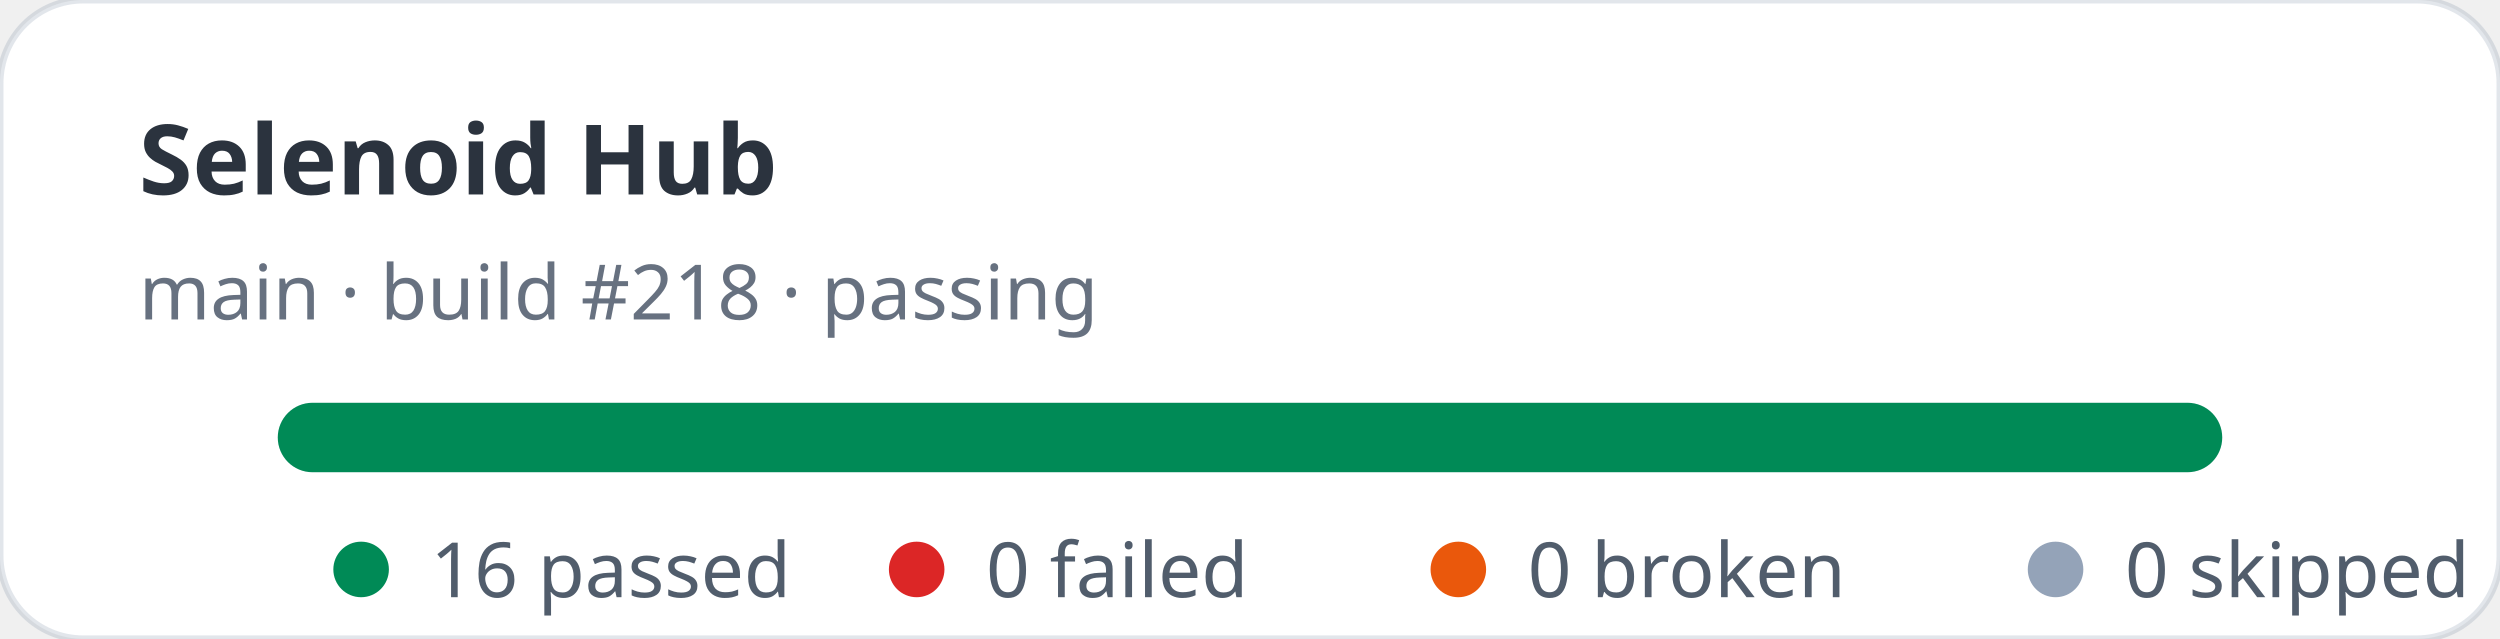
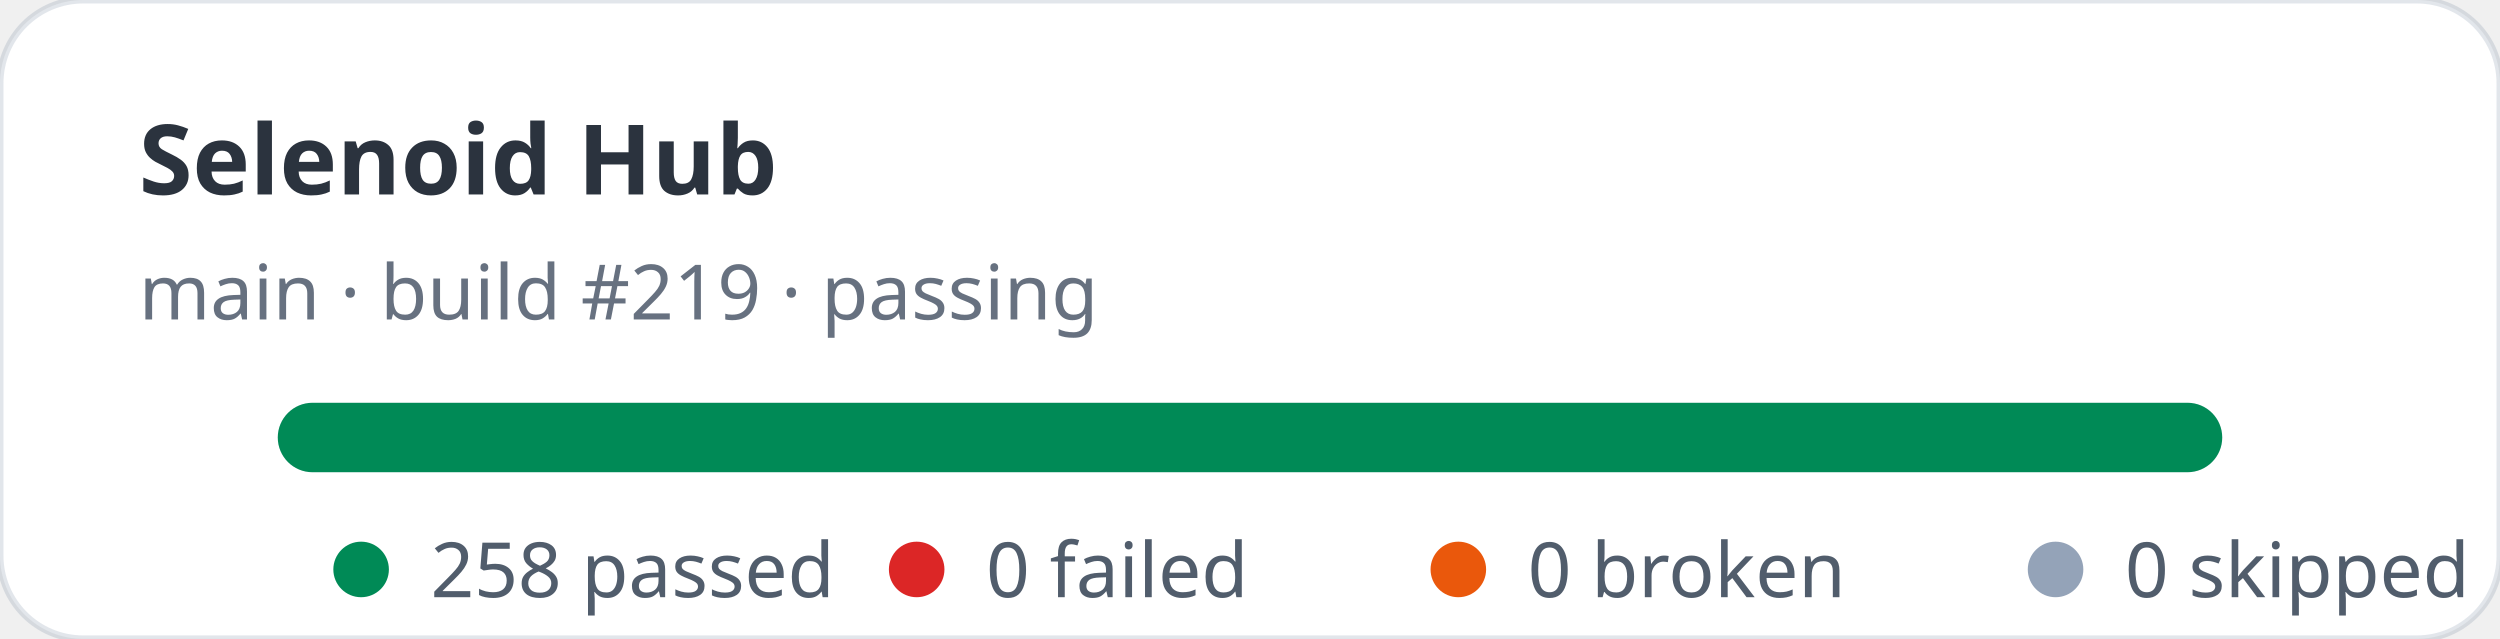
- <svg xmlns="http://www.w3.org/2000/svg" width="360" height="92" viewBox="0 0 360 92" role="img" aria-label="Selenoid Hub stats: 16 passed, 0 failed">
+ <svg xmlns="http://www.w3.org/2000/svg" width="360" height="92" viewBox="0 0 360 92" role="img" aria-label="Selenoid Hub stats: 258 passed, 0 failed">
  <rect width="360" height="92" rx="12" fill="#ffffff" stroke="rgba(11,48,86,0.12)" />
  <text x="20" y="28" fill="rgba(1,10,24,0.83)" font-family="ui-sans-serif,system-ui,sans-serif" font-size="14" font-weight="700">Selenoid Hub</text>
-   <text x="20" y="46" fill="rgba(2,19,44,0.6)" font-family="ui-sans-serif,system-ui,sans-serif" font-size="11">main · build #218 · passing</text>
+   <text x="20" y="46" fill="rgba(2,19,44,0.6)" font-family="ui-sans-serif,system-ui,sans-serif" font-size="11">main · build #219 · passing</text>
  <rect x="40" y="58" width="280" height="10" rx="5" fill="#e2e8f0" />
  <rect x="40" y="58" width="280" height="10" rx="5" fill="#008a56" />
  <g font-family="ui-sans-serif,system-ui,sans-serif" font-size="11" fill="rgba(1,18,40,0.68)">
    <circle cx="52" cy="82" r="4" fill="#008a56" />
-     <text x="62" y="86">16 passed</text>
+     <text x="62" y="86">258 passed</text>
    <circle cx="132" cy="82" r="4" fill="#dc2626" />
    <text x="142" y="86">0 failed</text>
    <circle cx="210" cy="82" r="4" fill="#ea580c" />
    <text x="220" y="86">0 broken</text>
    <circle cx="296" cy="82" r="4" fill="#94a3b8" />
    <text x="306" y="86">0 skipped</text>
  </g>
</svg>
